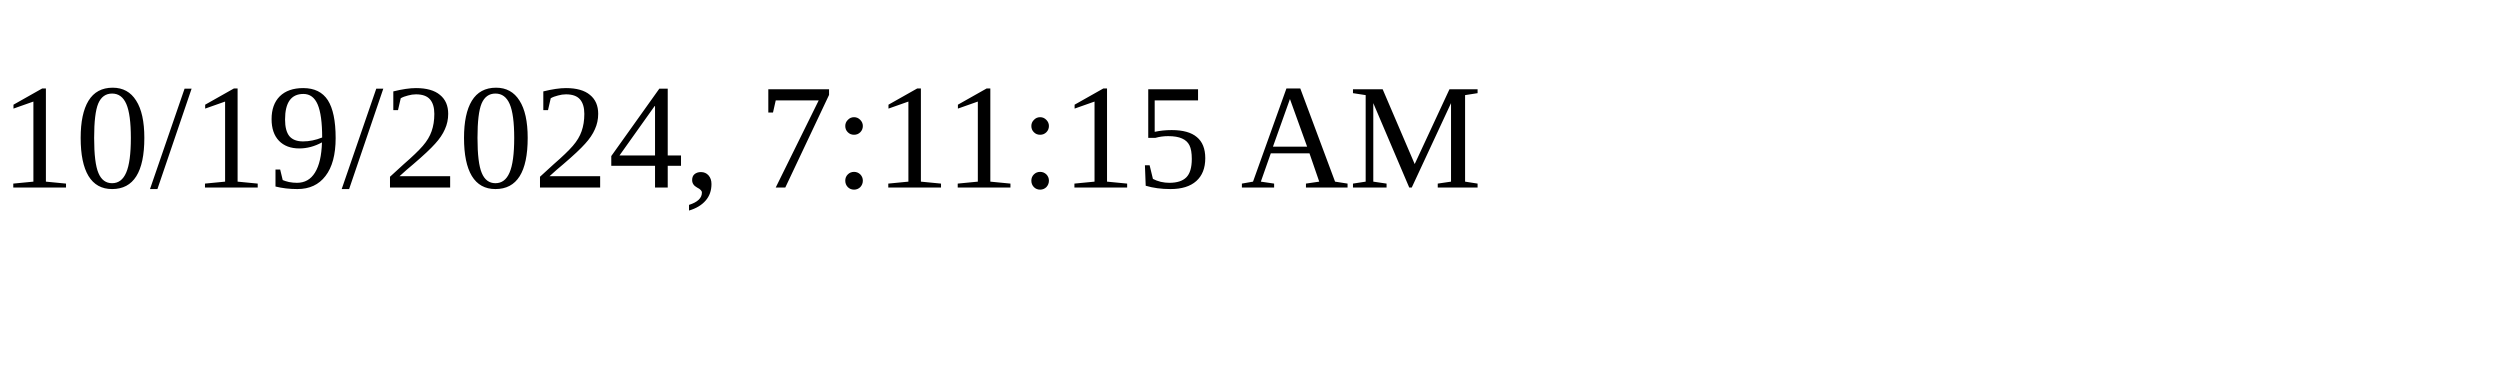
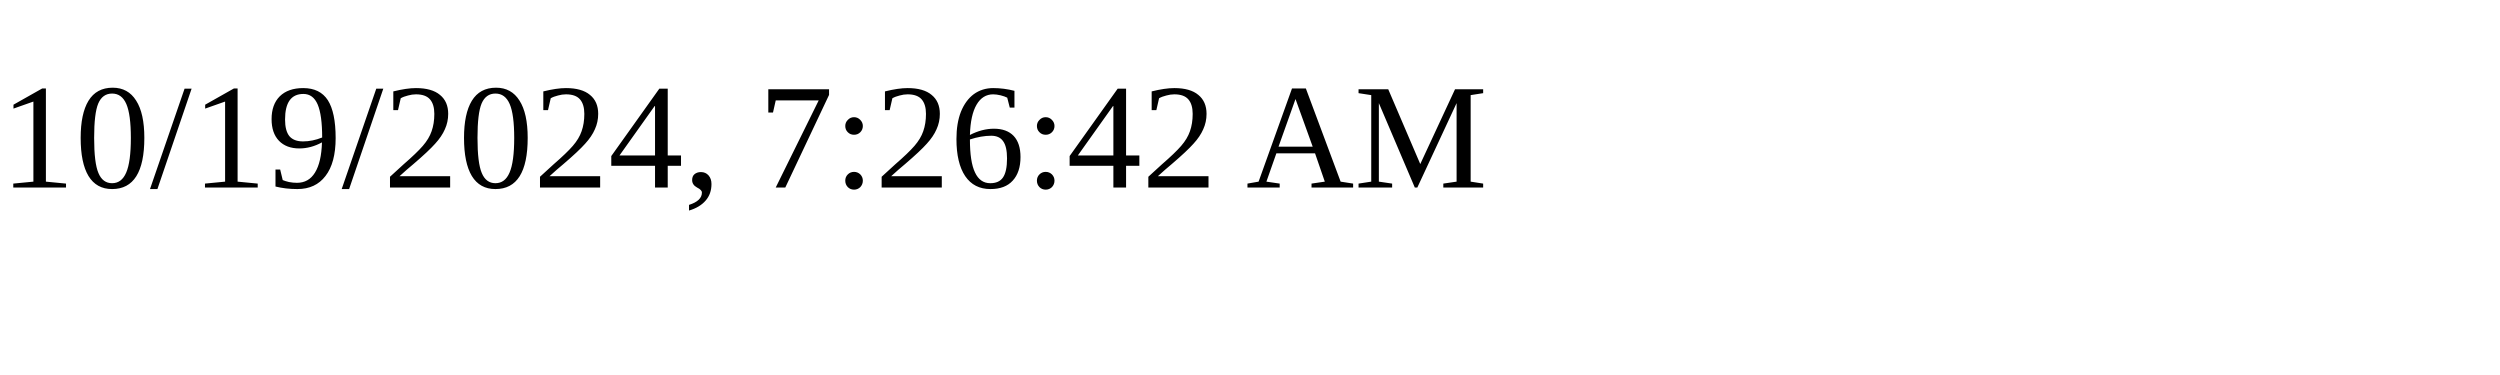
<svg xmlns="http://www.w3.org/2000/svg" height="30" width="200">
-   <text x="0" y="15">10/19/2024, 7:11:15 AM</text>
+   <text x="0" y="15">10/19/2024, 7:26:42 AM</text>
</svg>
